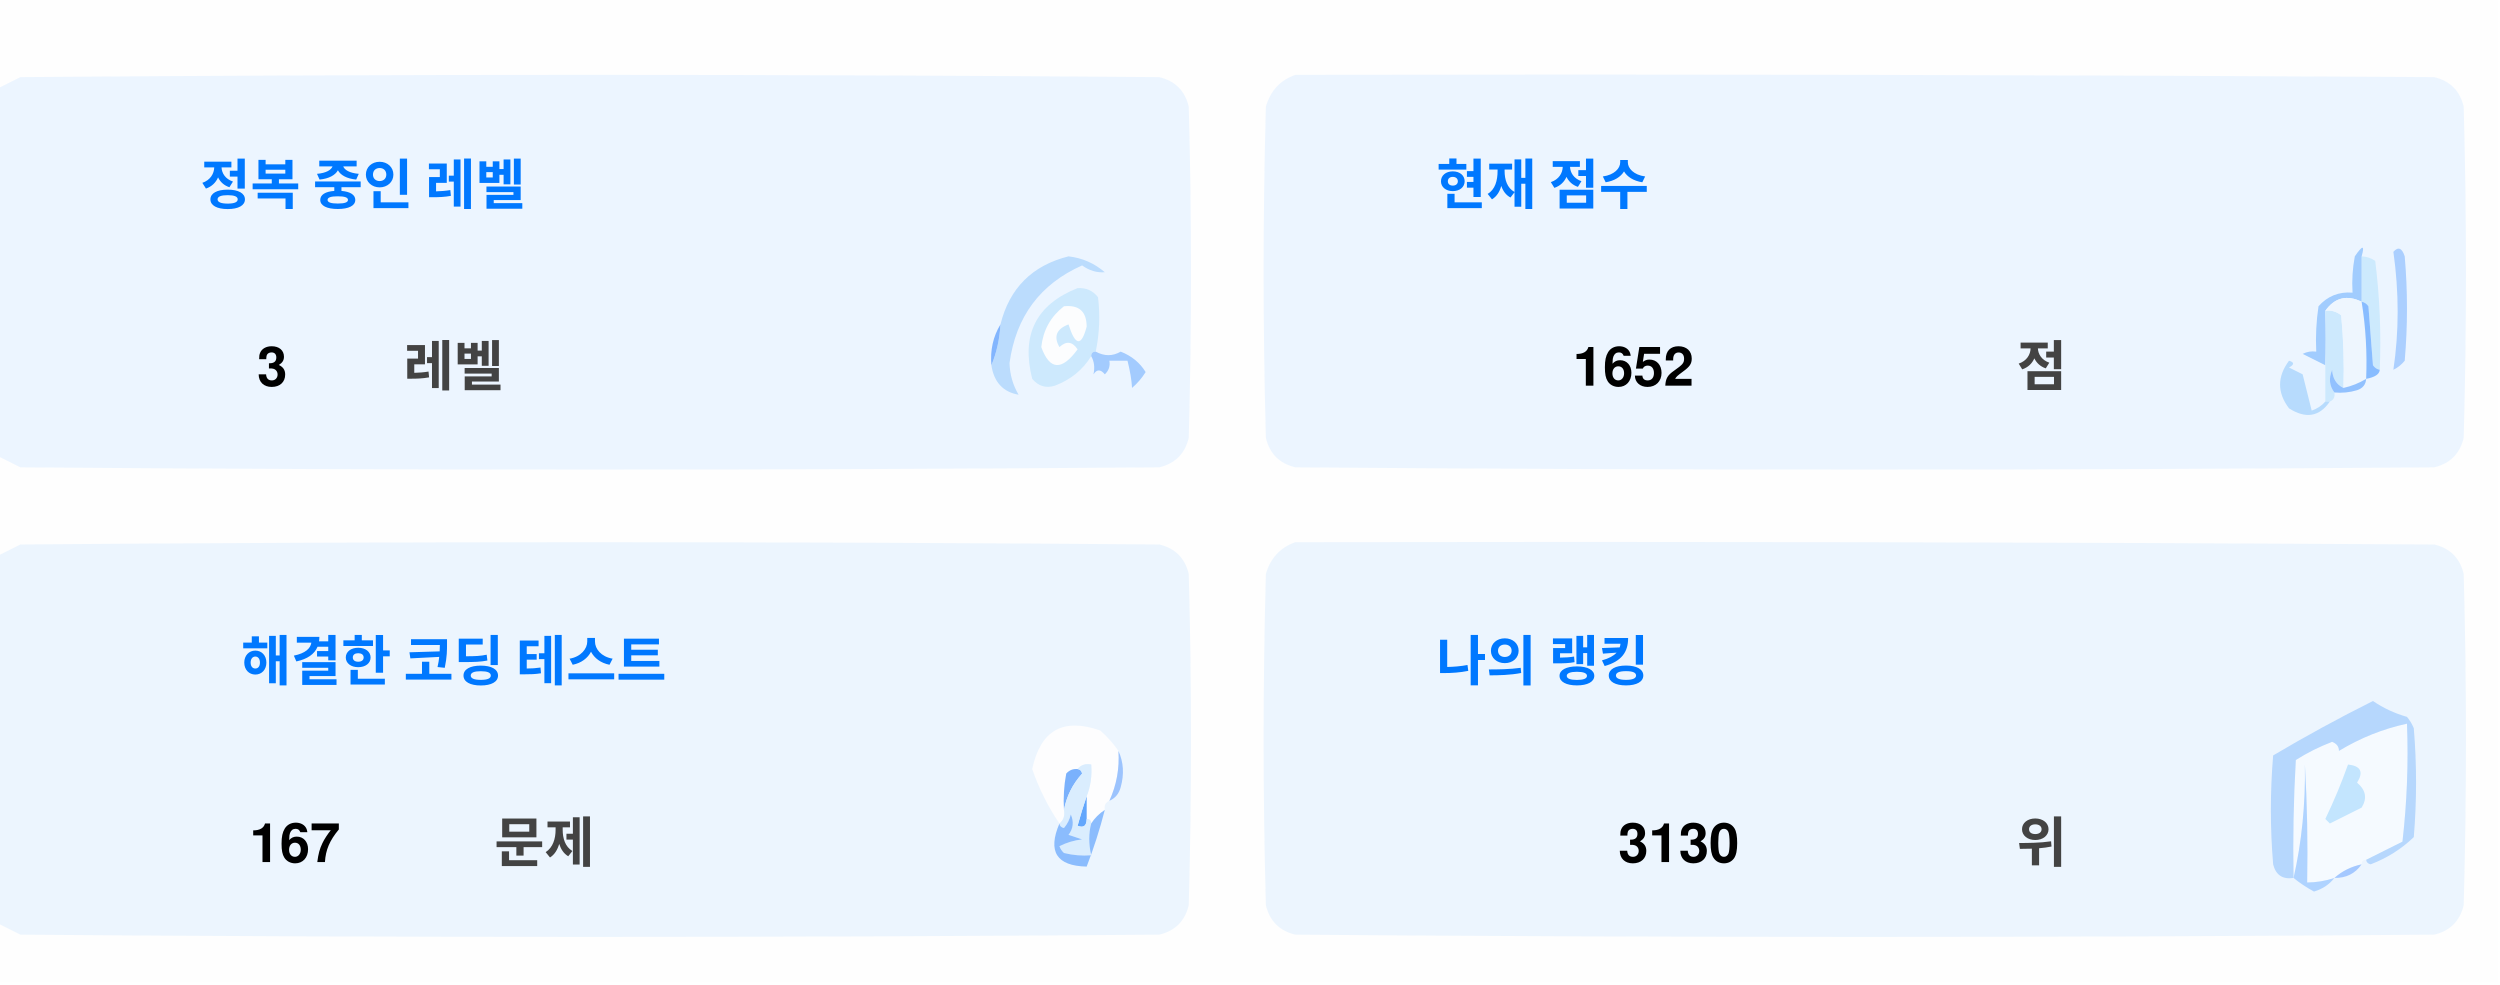
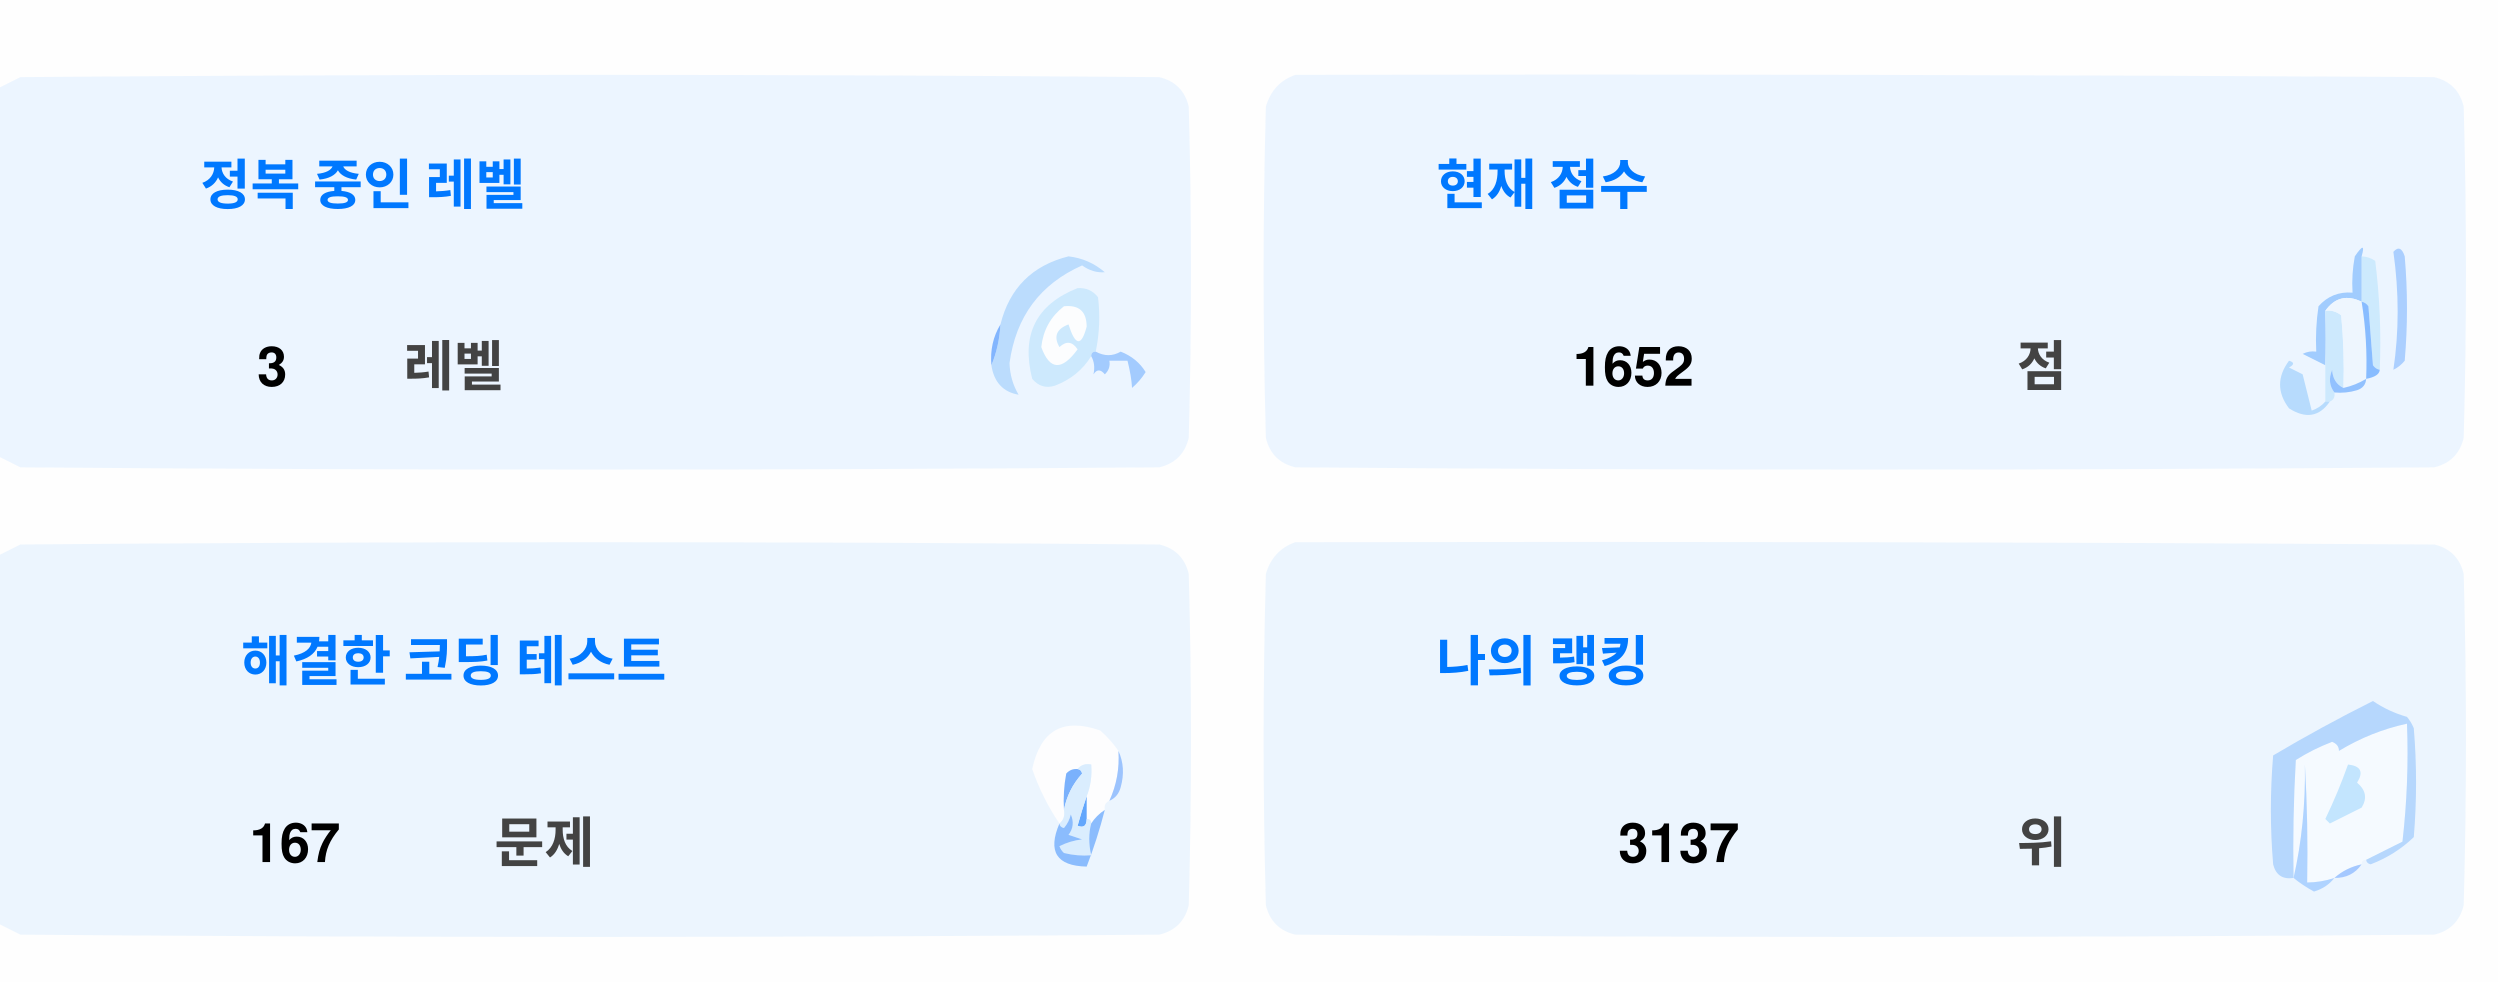
<svg xmlns="http://www.w3.org/2000/svg" version="1.1" width="551px" height="217px" style="shape-rendering:geometricPrecision; text-rendering:geometricPrecision; image-rendering:optimizeQuality; fill-rule:evenodd; clip-rule:evenodd">
  <style>.title {fill: #434343;font-size: 1rem;line-height: 1.5rem;font-weight: bold;font-family: -apple-system, BlinkMacSystemFont, Segoe UI, Helvetica, Arial, sans-serif, Apple Color Emoji, Segoe UI Emoji;}.desc {fill: #434343;font-size: 2.5rem;font-weight: bold;line-height: 1.5rem;font-family: -apple-system, BlinkMacSystemFont, Segoe UI, Helvetica, Arial, sans-serif, Apple Color Emoji, Segoe UI Emoji;}.desc-2 {fill: #434343;font-size: 1rem;font-weight: bold;line-height: 1.5rem;font-family: -apple-system, BlinkMacSystemFont, Segoe UI, Helvetica, Arial, sans-serif, Apple Color Emoji, Segoe UI Emoji;}.text, .desc {animation: twinkling 4s ease-in-out infinite;}@keyframes twinkling {40% { opacity: 1; }50% { opacity: 0.5; }60% { opacity: 1; }70% { opacity: 0.5; }80% { opacity: 1; }}</style>
  <g>
    <path style="opacity:1" fill="#fefefe" d="M -0.5,-0.5 C 183.167,-0.5 366.833,-0.5 550.5,-0.5C 550.5,71.833 550.5,144.167 550.5,216.5C 366.833,216.5 183.167,216.5 -0.5,216.5C -0.5,212.167 -0.5,207.833 -0.5,203.5C 1.14,204.32 2.807,205.153 4.5,206C 88.167,206.667 171.833,206.667 255.5,206C 259,205.167 261.167,203 262,199.5C 262.667,175.167 262.667,150.833 262,126.5C 261.167,123 259,120.833 255.5,120C 171.833,119.333 88.167,119.333 4.5,120C 2.807,120.847 1.14,121.68 -0.5,122.5C -0.5,115.167 -0.5,107.833 -0.5,100.5C 1.14,101.32 2.807,102.153 4.5,103C 88.167,103.667 171.833,103.667 255.5,103C 259,102.167 261.167,100 262,96.5C 262.667,72.167 262.667,47.833 262,23.5C 261.167,20 259,17.833 255.5,17C 171.833,16.333 88.167,16.333 4.5,17C 2.807,17.847 1.14,18.68 -0.5,19.5C -0.5,12.833 -0.5,6.167 -0.5,-0.5 Z" />
  </g>
  <g>
    <path style="opacity:1" fill="#ecf5ff" d="M -0.5,100.5 C -0.5,73.5 -0.5,46.5 -0.5,19.5C 1.14,18.68 2.807,17.847 4.5,17C 88.167,16.333 171.833,16.333 255.5,17C 259,17.833 261.167,20 262,23.5C 262.667,47.833 262.667,72.167 262,96.5C 261.167,100 259,102.167 255.5,103C 171.833,103.667 88.167,103.667 4.5,103C 2.807,102.153 1.14,101.32 -0.5,100.5 Z" />
  </g>
  <g>
    <path style="opacity:1" fill="#ecf5ff" d="M 285.5,16.5 C 369.167,16.333 452.834,16.5 536.5,17C 540,17.833 542.167,20 543,23.5C 543.667,47.833 543.667,72.167 543,96.5C 542.167,100 540,102.167 536.5,103C 452.833,103.667 369.167,103.667 285.5,103C 282,102.167 279.833,100 279,96.5C 278.333,72.167 278.333,47.833 279,23.5C 280.018,19.985 282.185,17.652 285.5,16.5 Z" />
  </g>
  <g>
    <path style="opacity:1" fill="#cdeafd" d="M 520.5,56.5 C 521.583,56.539 522.583,56.873 523.5,57.5C 524.498,65.472 524.831,73.472 524.5,81.5C 523.883,81.389 523.383,81.056 523,80.5C 522.667,76.167 522.333,71.833 522,67.5C 521.617,66.944 521.117,66.611 520.5,66.5C 520.5,63.167 520.5,59.833 520.5,56.5 Z" />
  </g>
  <g>
    <path style="opacity:1" fill="#abcfff" d="M 527.5,55.5 C 528.566,54.308 529.399,54.641 530,56.5C 530.667,64.167 530.667,71.833 530,79.5C 529.311,80.357 528.478,81.023 527.5,81.5C 528.758,73.08 528.758,64.414 527.5,55.5 Z" />
  </g>
  <g>
    <path style="opacity:1" fill="#bbdcfd" d="M 218.5,80.5 C 219.657,77.727 220.324,74.727 220.5,71.5C 222.49,63.51 227.49,58.51 235.5,56.5C 238.528,56.847 241.194,58.014 243.5,60C 241.744,60.141 240.078,59.641 238.5,58.5C 229.247,62.607 223.914,69.773 222.5,80C 222.565,82.526 223.232,84.859 224.5,87C 221.07,86.397 219.07,84.231 218.5,80.5 Z" />
  </g>
  <g>
    <path style="opacity:1" fill="#cde9fd" d="M 241.5,77.5 C 240.833,77.5 240.5,77.833 240.5,78.5C 238.628,81.529 235.961,83.695 232.5,85C 230.536,85.624 228.869,85.124 227.5,83.5C 225.021,73.791 228.354,67.124 237.5,63.5C 239.374,63.39 240.874,64.056 242,65.5C 242.497,69.524 242.331,73.524 241.5,77.5 Z" />
  </g>
  <g>
    <path style="opacity:1" fill="#fcfdfe" d="M 234.5,67.5 C 237.826,67.162 239.493,68.662 239.5,72C 238.334,76.434 237,76.267 235.5,71.5C 232.832,72.515 232.166,74.182 233.5,76.5C 235.017,75.089 236.351,75.256 237.5,77C 234.006,81.771 231.34,81.605 229.5,76.5C 229.904,72.771 231.571,69.771 234.5,67.5 Z" />
  </g>
  <g>
    <path style="opacity:1" fill="#a1ccfe" d="M 520.5,56.5 C 520.5,59.833 520.5,63.167 520.5,66.5C 517.238,64.922 514.572,65.589 512.5,68.5C 512.617,72.81 512.617,76.81 512.5,80.5C 510.86,79.68 509.193,78.847 507.5,78C 508.448,77.517 509.448,77.35 510.5,77.5C 510.335,74.15 510.502,70.817 511,67.5C 512.995,65.253 515.495,64.253 518.5,64.5C 518.336,61.813 518.503,59.146 519,56.5C 520.731,53.969 521.231,53.969 520.5,56.5 Z" />
  </g>
  <g>
    <path style="opacity:1" fill="#cde9fd" d="M 512.5,68.5 C 513.822,68.33 514.989,68.663 516,69.5C 516.499,74.823 516.666,80.156 516.5,85.5C 514.955,84.77 514.122,83.437 514,81.5C 513.22,83.387 513.387,85.054 514.5,86.5C 514.672,87.492 514.338,88.158 513.5,88.5C 513.167,88.5 512.833,88.5 512.5,88.5C 512.5,85.833 512.5,83.167 512.5,80.5C 512.617,76.81 512.617,72.81 512.5,68.5 Z" />
  </g>
  <g>
    <path style="opacity:1" fill="#eef6fe" d="M 520.5,66.5 C 521.407,72.106 521.74,77.773 521.5,83.5C 519.95,84.441 518.284,85.108 516.5,85.5C 516.666,80.156 516.499,74.823 516,69.5C 514.989,68.663 513.822,68.33 512.5,68.5C 514.572,65.589 517.238,64.922 520.5,66.5 Z" />
  </g>
  <g>
    <path style="opacity:1" fill="#88bcff" d="M 520.5,66.5 C 521.117,66.611 521.617,66.944 522,67.5C 522.333,71.833 522.667,76.167 523,80.5C 523.383,81.056 523.883,81.389 524.5,81.5C 524.445,82.469 523.445,83.136 521.5,83.5C 521.74,77.773 521.407,72.106 520.5,66.5 Z" />
  </g>
  <g>
    <path style="opacity:1" fill="#82b5fe" d="M 220.5,71.5 C 220.324,74.727 219.657,77.727 218.5,80.5C 218.215,77.171 218.882,74.171 220.5,71.5 Z" />
  </g>
  <g>
    <path style="opacity:1" fill="#a3cbfe" d="M 240.5,78.5 C 240.5,77.833 240.833,77.5 241.5,77.5C 243.391,78.536 245.224,78.536 247,77.5C 249.391,78.429 251.225,79.929 252.5,82C 251.681,83.319 250.681,84.486 249.5,85.5C 249.409,83.777 249.075,81.777 248.5,79.5C 247.167,79.5 245.833,79.5 244.5,79.5C 244.719,80.675 244.386,81.675 243.5,82.5C 242.575,81.359 241.741,81.359 241,82.5C 241.331,80.981 241.164,79.648 240.5,78.5 Z" />
  </g>
  <g>
    <path style="opacity:1" fill="#b7dbfd" d="M 512.5,88.5 C 512.833,88.5 513.167,88.5 513.5,88.5C 511.199,91.857 508.199,92.357 504.5,90C 501.872,86.535 501.872,83.035 504.5,79.5C 505.696,79.846 505.696,80.346 504.5,81C 505.5,81.5 506.5,82 507.5,82.5C 508.167,85.167 508.833,87.833 509.5,90.5C 510.739,90.058 511.739,89.391 512.5,88.5 Z" />
  </g>
  <g>
    <path style="opacity:1" fill="#92c1fe" d="M 516.5,85.5 C 518.284,85.108 519.95,84.441 521.5,83.5C 521.423,84.75 520.756,85.583 519.5,86C 517.866,86.493 516.199,86.66 514.5,86.5C 513.387,85.054 513.22,83.387 514,81.5C 514.122,83.437 514.955,84.77 516.5,85.5 Z" />
  </g>
  <g>
    <path style="opacity:1" fill="#ecf5fe" d="M -0.5,203.5 C -0.5,176.5 -0.5,149.5 -0.5,122.5C 1.14,121.68 2.807,120.847 4.5,120C 88.167,119.333 171.833,119.333 255.5,120C 259,120.833 261.167,123 262,126.5C 262.667,150.833 262.667,175.167 262,199.5C 261.167,203 259,205.167 255.5,206C 171.833,206.667 88.167,206.667 4.5,206C 2.807,205.153 1.14,204.32 -0.5,203.5 Z" />
  </g>
  <g>
    <path style="opacity:1" fill="#ecf5fe" d="M 285.5,119.5 C 369.167,119.333 452.834,119.5 536.5,120C 540,120.833 542.167,123 543,126.5C 543.667,150.833 543.667,175.167 543,199.5C 542.167,203 540,205.167 536.5,206C 452.833,206.667 369.167,206.667 285.5,206C 282,205.167 279.833,203 279,199.5C 278.333,175.167 278.333,150.833 279,126.5C 280.018,122.985 282.185,120.652 285.5,119.5 Z" />
  </g>
  <g>
    <path style="opacity:1" fill="#fdfdfe" d="M 246.5,165.5 C 246.758,169.367 246.092,173.034 244.5,176.5C 243.662,176.842 243.328,177.508 243.5,178.5C 242.272,179.306 241.272,180.306 240.5,181.5C 240.5,180.833 240.167,180.5 239.5,180.5C 239.5,178.833 239.5,177.167 239.5,175.5C 240.369,173.283 240.702,170.95 240.5,168.5C 239.209,168.263 238.209,168.596 237.5,169.5C 236.504,169.414 235.671,169.748 235,170.5C 234.503,173.146 234.336,175.813 234.5,178.5C 234.737,179.791 234.404,180.791 233.5,181.5C 230.986,177.806 228.986,173.806 227.5,169.5C 229.309,160.957 234.309,158.124 242.5,161C 244.07,162.397 245.404,163.897 246.5,165.5 Z" />
  </g>
  <g>
    <path style="opacity:1" fill="#f5faff" d="M 521.5,189.5 C 520.833,189.5 520.5,189.833 520.5,190.5C 518.181,190.992 516.181,191.992 514.5,193.5C 512.565,194.15 510.565,194.483 508.5,194.5C 508.666,185.827 508.5,177.16 508,168.5C 508.141,177.227 507.308,185.56 505.5,193.5C 505.334,184.827 505.5,176.16 506,167.5C 508.527,165.903 511.194,164.57 514,163.5C 515.011,163.892 515.511,164.559 515.5,165.5C 520.21,162.641 525.21,160.641 530.5,159.5C 530.831,168.192 530.498,176.859 529.5,185.5C 526.807,186.847 524.14,188.18 521.5,189.5 Z" />
  </g>
  <g>
    <path style="opacity:1" fill="#b6d7fd" d="M 521.5,189.5 C 524.14,188.18 526.807,186.847 529.5,185.5C 530.498,176.859 530.831,168.192 530.5,159.5C 525.21,160.641 520.21,162.641 515.5,165.5C 515.511,164.559 515.011,163.892 514,163.5C 511.194,164.57 508.527,165.903 506,167.5C 505.5,176.16 505.334,184.827 505.5,193.5C 503.089,193.863 501.589,192.863 501,190.5C 500.333,182.5 500.333,174.5 501,166.5C 508.173,162.246 515.507,158.246 523,154.5C 525.304,156.068 527.804,157.235 530.5,158C 531.126,158.75 531.626,159.584 532,160.5C 532.667,168.5 532.667,176.5 532,184.5C 529.292,187.111 526.125,189.111 522.5,190.5C 521.893,190.376 521.56,190.043 521.5,189.5 Z" />
  </g>
  <g>
    <path style="opacity:1" fill="#c3e5fe" d="M 517.5,168.5 C 520.317,168.801 520.984,170.134 519.5,172.5C 521.439,174.122 521.772,175.956 520.5,178C 518.167,179.167 515.833,180.333 513.5,181.5C 513.167,181.167 512.833,180.833 512.5,180.5C 514.414,176.515 516.081,172.515 517.5,168.5 Z" />
  </g>
  <g>
    <path style="opacity:1" fill="#7ab1fc" d="M 237.5,169.5 C 238.043,169.56 238.376,169.893 238.5,170.5C 236.395,172.836 235.062,175.503 234.5,178.5C 234.336,175.813 234.503,173.146 235,170.5C 235.671,169.748 236.504,169.414 237.5,169.5 Z" />
  </g>
  <g>
    <path style="opacity:1" fill="#afd3ff" d="M 514.5,193.5 C 513.378,194.947 511.878,195.947 510,196.5C 508.348,195.601 506.848,194.601 505.5,193.5C 507.308,185.56 508.141,177.227 508,168.5C 508.5,177.16 508.666,185.827 508.5,194.5C 510.565,194.483 512.565,194.15 514.5,193.5 Z" />
  </g>
  <g>
    <path style="opacity:1" fill="#9cc3fd" d="M 246.5,165.5 C 247.634,167.966 247.801,170.633 247,173.5C 246.623,174.942 245.79,175.942 244.5,176.5C 246.092,173.034 246.758,169.367 246.5,165.5 Z" />
  </g>
  <g>
    <path style="opacity:1" fill="#62a6fc" d="M 239.5,175.5 C 239.5,177.167 239.5,178.833 239.5,180.5C 239.483,182.028 238.816,182.528 237.5,182C 238.117,179.723 238.784,177.556 239.5,175.5 Z" />
  </g>
  <g>
    <path style="opacity:1" fill="#daedfe" d="M 237.5,169.5 C 238.209,168.596 239.209,168.263 240.5,168.5C 240.702,170.95 240.369,173.283 239.5,175.5C 238.784,177.556 238.117,179.723 237.5,182C 238.816,182.528 239.483,182.028 239.5,180.5C 240.167,180.5 240.5,180.833 240.5,181.5C 239.918,183.669 239.918,186.002 240.5,188.5C 238.473,188.662 236.473,188.495 234.5,188C 234.043,187.586 233.709,187.086 233.5,186.5C 235.078,185.702 236.744,185.202 238.5,185C 237.5,184.667 236.5,184.333 235.5,184C 236.554,182.612 236.72,181.112 236,179.5C 235.751,180.624 235.251,181.624 234.5,182.5C 233.893,182.376 233.56,182.043 233.5,181.5C 234.404,180.791 234.737,179.791 234.5,178.5C 235.062,175.503 236.395,172.836 238.5,170.5C 238.376,169.893 238.043,169.56 237.5,169.5 Z" />
  </g>
  <g>
    <path style="opacity:1" fill="#8bbcfd" d="M 243.5,178.5 C 242.395,182.803 241.062,186.969 239.5,191C 232.857,190.847 230.857,187.68 233.5,181.5C 233.56,182.043 233.893,182.376 234.5,182.5C 235.251,181.624 235.751,180.624 236,179.5C 236.72,181.112 236.554,182.612 235.5,184C 236.5,184.333 237.5,184.667 238.5,185C 236.744,185.202 235.078,185.702 233.5,186.5C 233.709,187.086 234.043,187.586 234.5,188C 236.473,188.495 238.473,188.662 240.5,188.5C 239.918,186.002 239.918,183.669 240.5,181.5C 241.272,180.306 242.272,179.306 243.5,178.5 Z" />
  </g>
  <g>
    <path style="opacity:1" fill="#a4c8ff" d="M 520.5,190.5 C 519.089,192.539 517.089,193.539 514.5,193.5C 516.181,191.992 518.181,190.992 520.5,190.5 Z" />
  </g>
  <text text-anchor="middle" x="80" y="45" class="title" style="fill:#0078ff;" stroke="#none" stroke-width="1">정복 중인 레벨</text>
  <text text-anchor="middle" x="60" y="85" class="desc" style="fill:#000000;" stroke="#none" stroke-width="1">3</text>
  <text text-anchor="middle" x="100" y="85" class="desc-2" style="fill:#434343;" stroke="#none" stroke-width="1">레벨</text>
  <text text-anchor="middle" x="340" y="45" class="title" style="fill:#0078ff;" stroke="#none" stroke-width="1">현재 점수</text>
  <text text-anchor="middle" x="360" y="85" class="desc" style="fill:#000000;" stroke="#none" stroke-width="1">1652</text>
  <text text-anchor="middle" x="450" y="85" class="desc-2" style="fill:#434343;" stroke="#none" stroke-width="1">점</text>
  <text text-anchor="middle" x="100" y="150" class="title" style="fill:#0078ff;" stroke="#none" stroke-width="1">해결한 코딩 테스트</text>
  <text text-anchor="middle" x="65" y="190" class="desc" style="fill:#000000;" stroke="#none" stroke-width="1">167</text>
  <text text-anchor="middle" x="120" y="190" class="desc-2" style="fill:#434343;" stroke="#none" stroke-width="1">문제</text>
  <text text-anchor="middle" x="340" y="150" class="title" style="fill:#0078ff;" stroke="#none" stroke-width="1">나의 랭킹</text>
-   <text text-anchor="middle" x="370" y="190" class="desc" style="fill:#000000;" stroke="#none" stroke-width="1">3130</text>
+   <text text-anchor="middle" x="370" y="190" class="desc" style="fill:#000000;" stroke="#none" stroke-width="1">3137</text>
  <text text-anchor="middle" x="450" y="190" class="desc-2" style="fill:#434343;" stroke="#none" stroke-width="1">위</text>
</svg>
